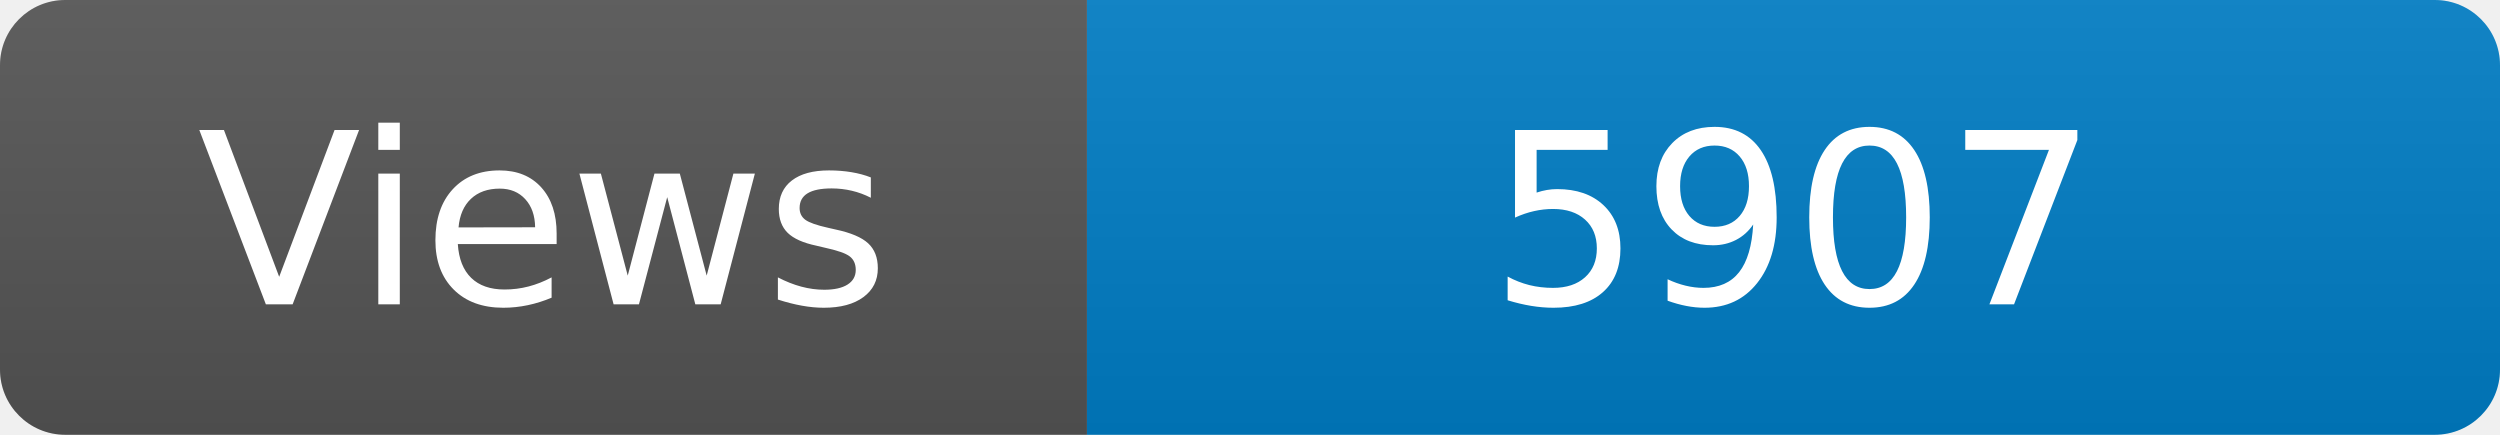
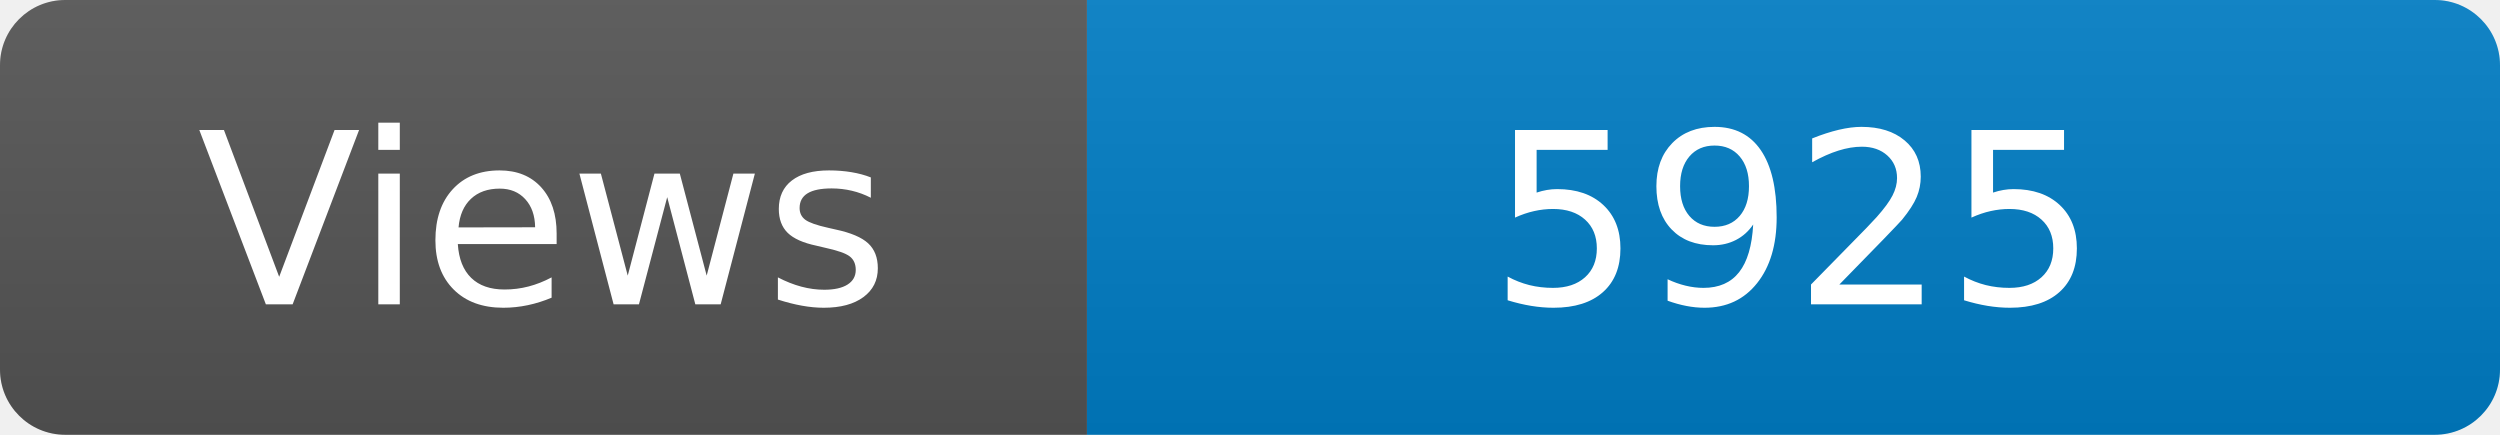
<svg xmlns="http://www.w3.org/2000/svg" width="115" height="20" role="img" aria-label="Maintained?: yes">
  <linearGradient id="s" x2="0" y2="100%">
    <stop offset="0" stop-color="#bbb" stop-opacity=".1" />
    <stop offset="1" stop-opacity=".1" />
  </linearGradient>
  <clipPath id="r">
    <rect width="115" height="20" rx="3" fill="#fff" />
  </clipPath>
  <g clip-path="url(#r)">
    <rect width="50" height="20" fill="#555" />
    <rect x="50" width="160" height="20" fill="#007ec6" />
    <rect width="115" height="20" fill="url(#s)" />
  </g>
  <g fill="#fff" text-anchor="middle" font-family="Verdana,Geneva,DejaVu Sans,sans-serif" font-size="110">
    <text x="250" y="140" transform="scale(.1)" fill="#fff">Views</text>
-     <text x="825" y="140" transform="scale(.1)" fill="#fff">5907</text>
+     <text x="825" y="140" transform="scale(.1)" fill="#fff">5925</text>
  </g>
</svg>
